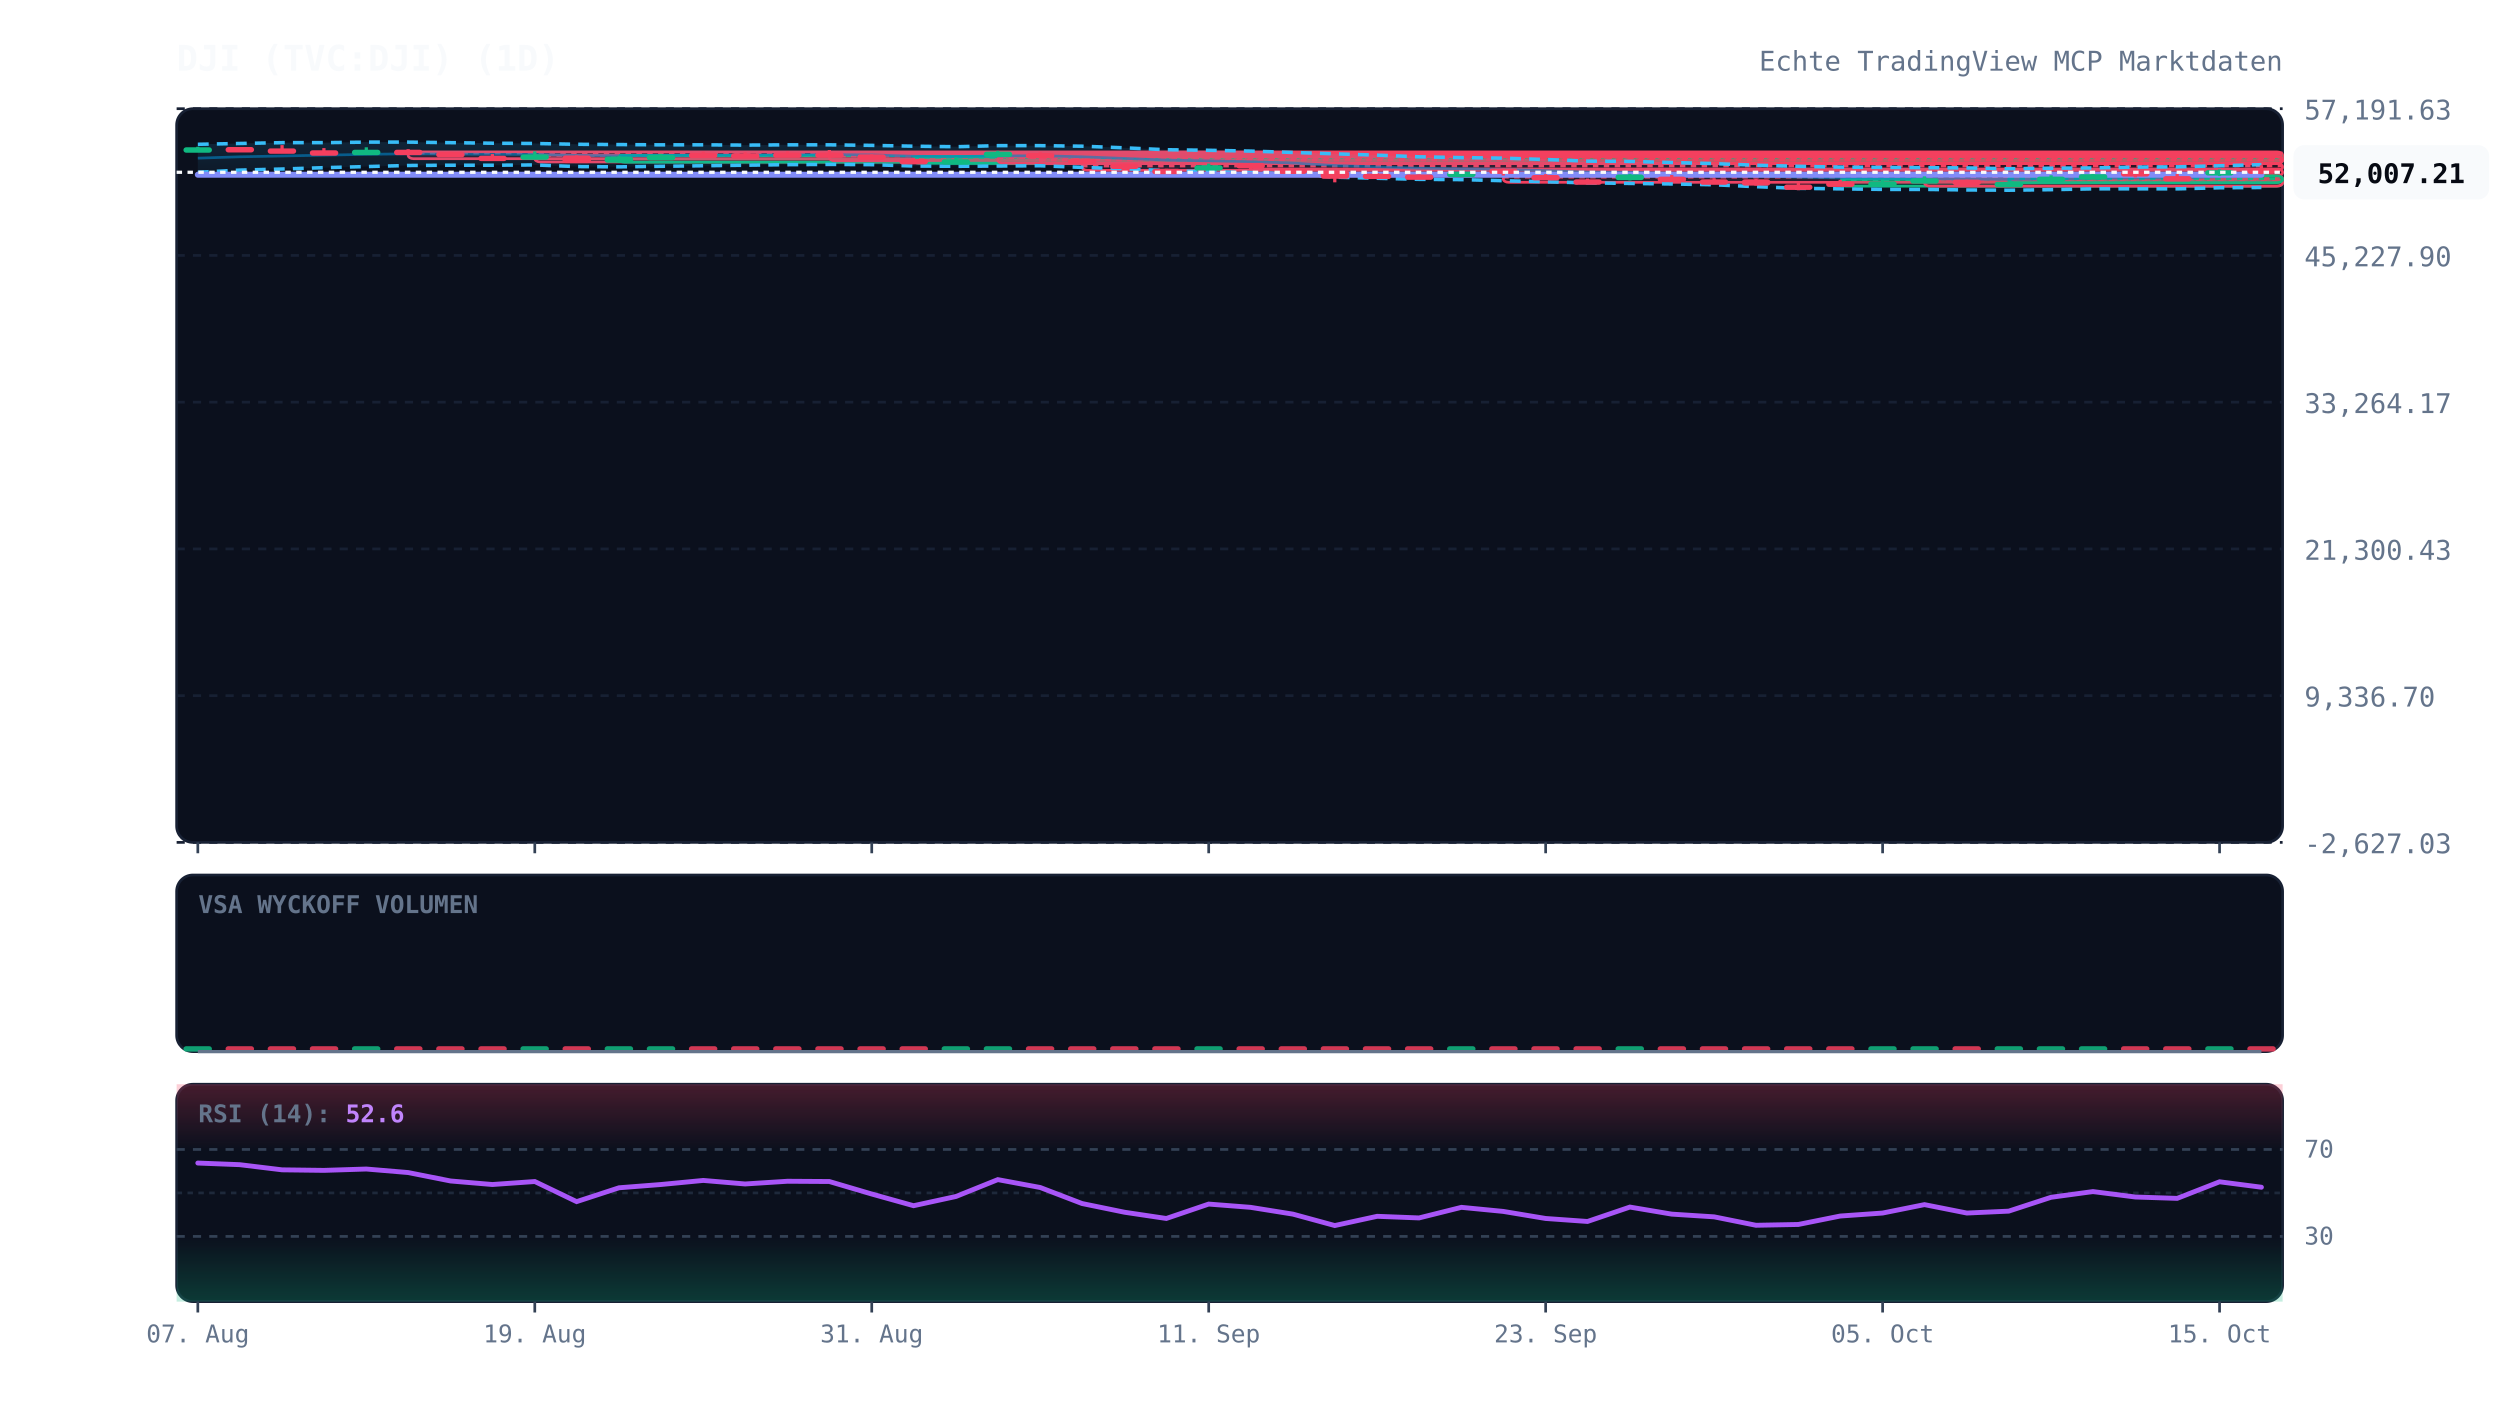
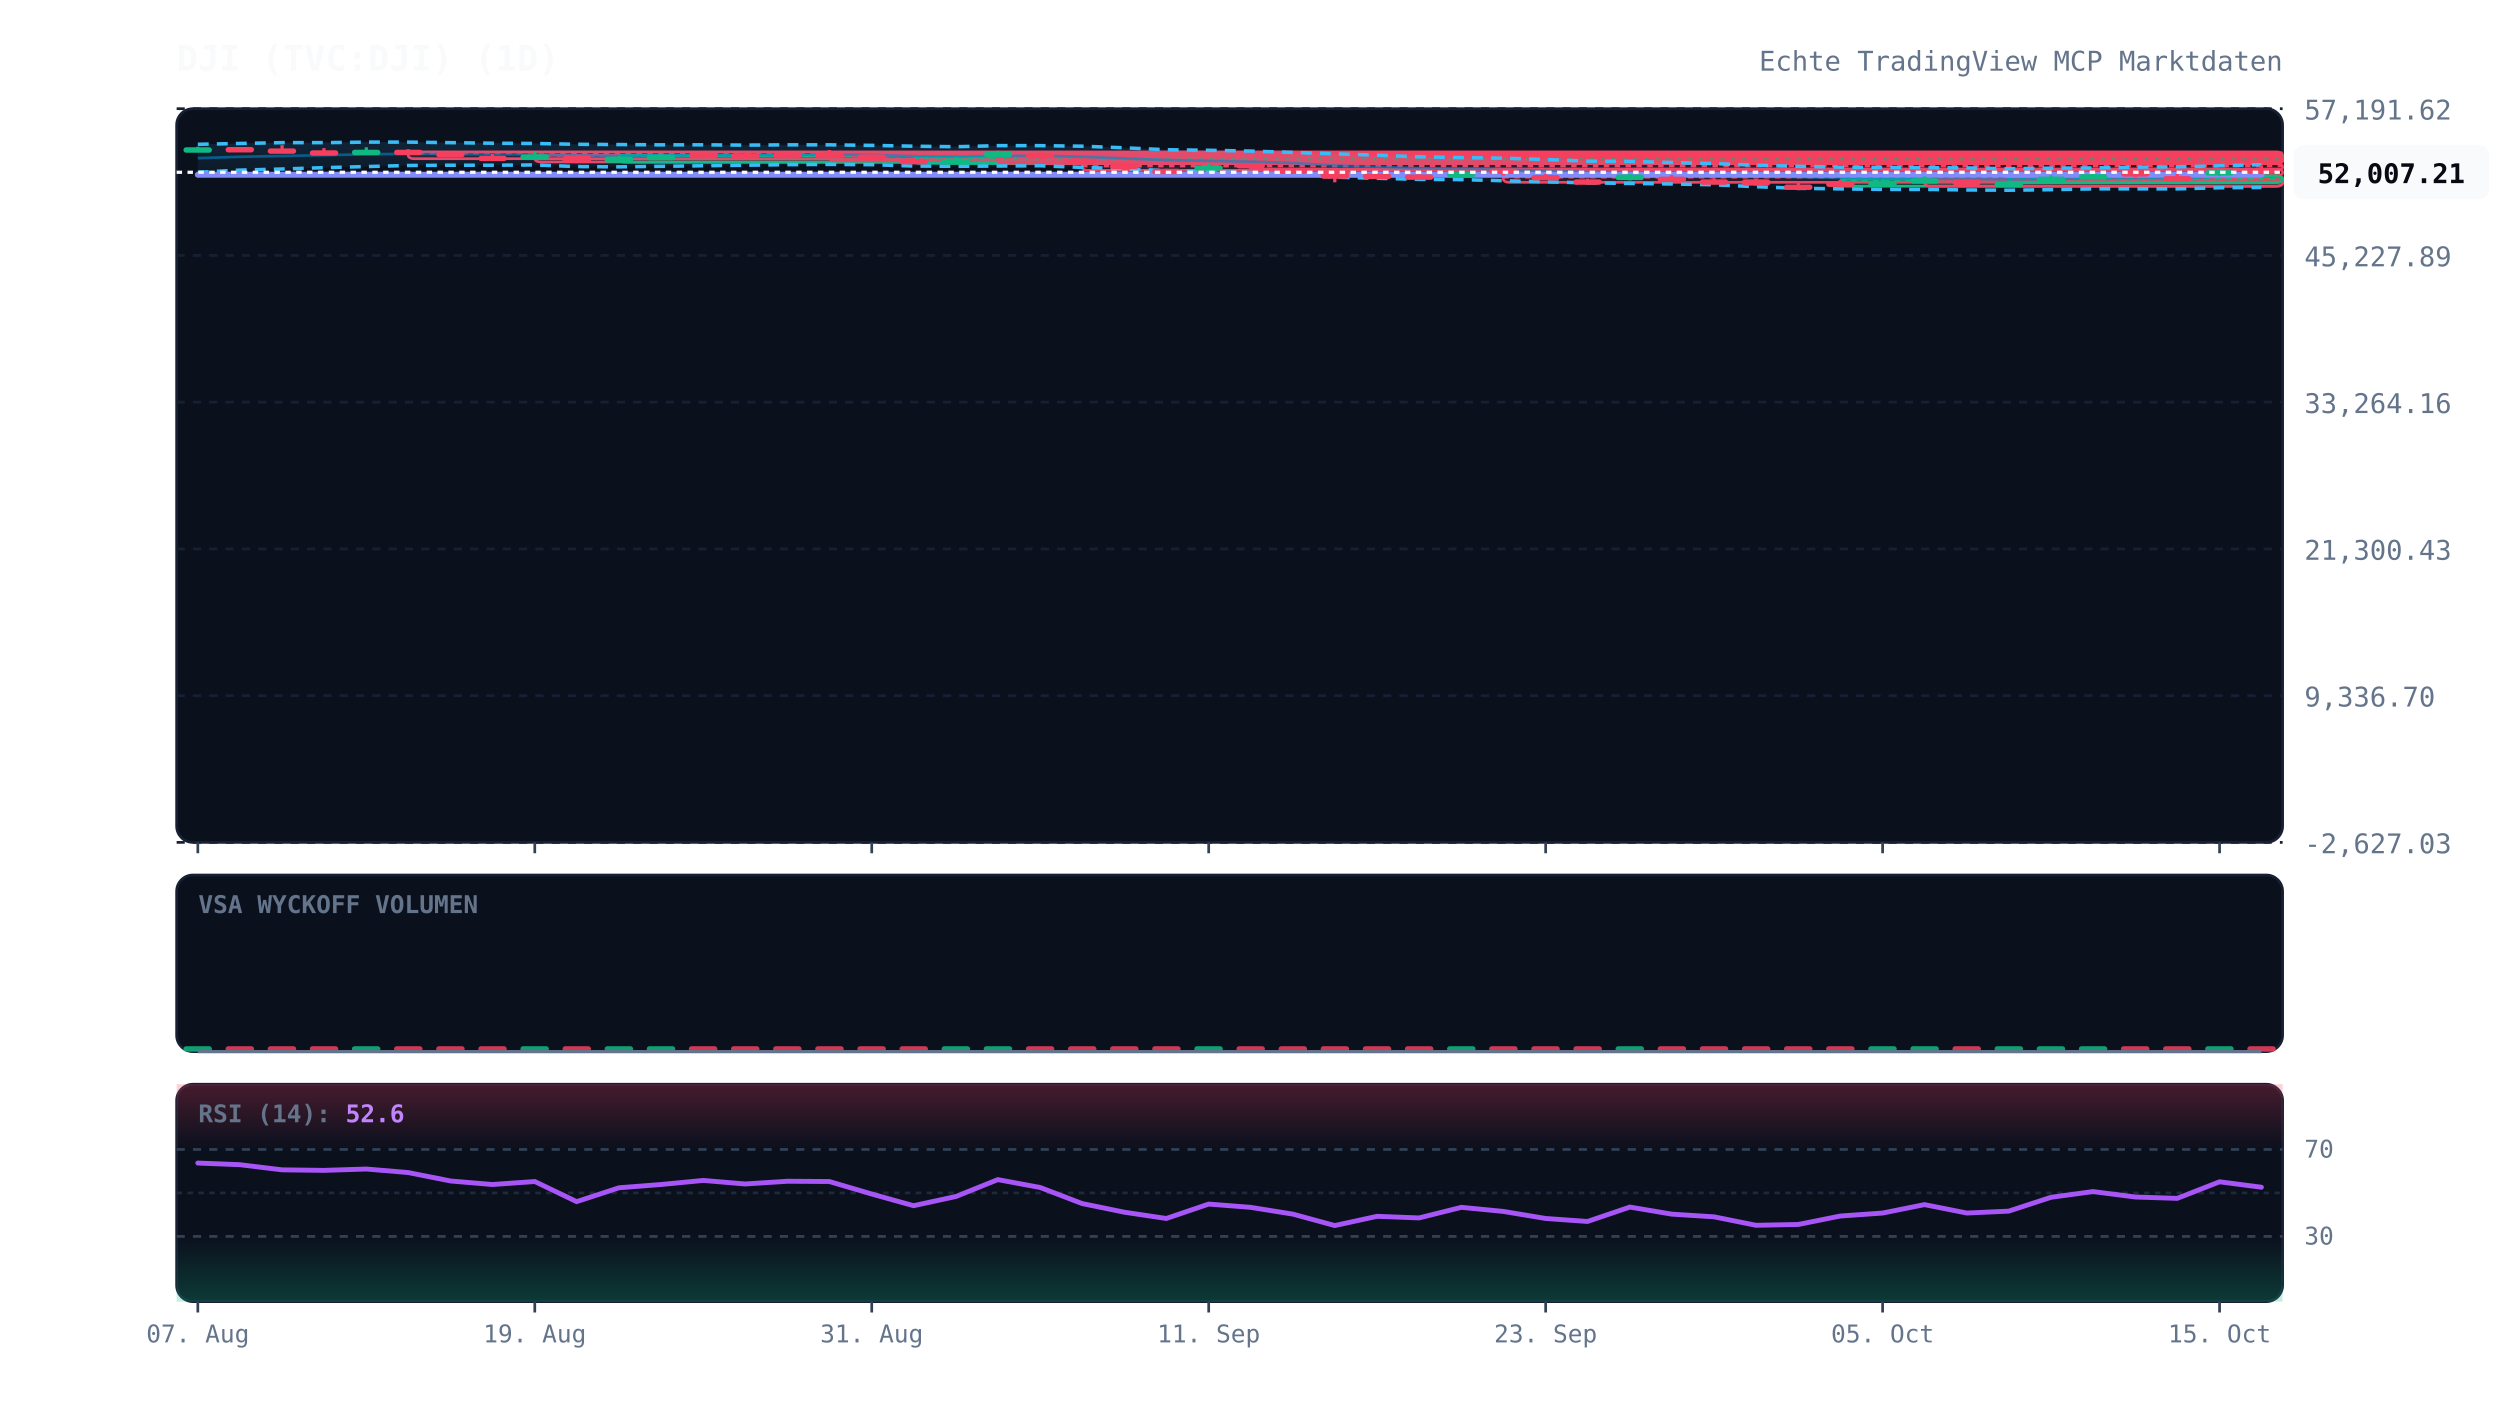
<svg xmlns="http://www.w3.org/2000/svg" viewBox="0 0 920 520" width="100%" height="100%" style="background:#070a13; font-family:'JetBrains Mono', monospace;">
  <defs>
    <linearGradient id="cloud-grad" x1="0%" y1="0%" x2="0%" y2="100%">
      <stop offset="0%" stop-color="#38bdf8" stop-opacity="0.12" />
      <stop offset="100%" stop-color="#38bdf8" stop-opacity="0.02" />
    </linearGradient>
    <linearGradient id="rsi-overbought" x1="0%" y1="0%" x2="0%" y2="100%">
      <stop offset="0%" stop-color="#f43f5e" stop-opacity="0.25" />
      <stop offset="100%" stop-color="#f43f5e" stop-opacity="0.0" />
    </linearGradient>
    <linearGradient id="rsi-oversold" x1="0%" y1="0%" x2="0%" y2="100%">
      <stop offset="0%" stop-color="#10b981" stop-opacity="0.0" />
      <stop offset="100%" stop-color="#10b981" stop-opacity="0.25" />
    </linearGradient>
  </defs>
  <rect x="65" y="40" width="775" height="270" fill="#0b101d" rx="6" stroke="#172033" stroke-width="1" />
  <rect x="65" y="322" width="775" height="65" fill="#0b101d" rx="6" stroke="#172033" stroke-width="1" />
  <rect x="65" y="399" width="775" height="80" fill="#0b101d" rx="6" stroke="#172033" stroke-width="1" />
  <line x1="65" y1="310.0" x2="840" y2="310.0" stroke="#172033" stroke-dasharray="3,3" stroke-width="1" />
  <text x="848" y="314.0" fill="#64748b" font-size="10" text-anchor="start">-2,627.03</text>
  <line x1="65" y1="256.0" x2="840" y2="256.0" stroke="#172033" stroke-dasharray="3,3" stroke-width="1" />
  <text x="848" y="260.0" fill="#64748b" font-size="10" text-anchor="start">9,336.70</text>
  <line x1="65" y1="202.0" x2="840" y2="202.0" stroke="#172033" stroke-dasharray="3,3" stroke-width="1" />
  <text x="848" y="206.0" fill="#64748b" font-size="10" text-anchor="start">21,300.43</text>
  <line x1="65" y1="148.0" x2="840" y2="148.0" stroke="#172033" stroke-dasharray="3,3" stroke-width="1" />
-   <text x="848" y="152.0" fill="#64748b" font-size="10" text-anchor="start">33,264.17</text>
+   <text x="848" y="152.0" fill="#64748b" font-size="10" text-anchor="start">33,264.16</text>
  <line x1="65" y1="94.0" x2="840" y2="94.0" stroke="#172033" stroke-dasharray="3,3" stroke-width="1" />
-   <text x="848" y="98.0" fill="#64748b" font-size="10" text-anchor="start">45,227.90</text>
+   <text x="848" y="98.0" fill="#64748b" font-size="10" text-anchor="start">45,227.89</text>
  <line x1="65" y1="40.0" x2="840" y2="40.0" stroke="#172033" stroke-dasharray="3,3" stroke-width="1" />
-   <text x="848" y="44.0" fill="#64748b" font-size="10" text-anchor="start">57,191.63</text>
+   <text x="848" y="44.0" fill="#64748b" font-size="10" text-anchor="start">57,191.62</text>
  <rect x="150.2" y="55.9" width="689.8" height="2.5" fill="rgba(244, 63, 94, 0.13)" stroke="#f43f5e" stroke-width="1" rx="2" />
  <line x1="150.2" y1="56.3" x2="840" y2="56.3" stroke="#f43f5e" stroke-dasharray="2,2" stroke-width="1" />
  <rect x="196.8" y="57.1" width="643.2" height="2.5" fill="rgba(244, 63, 94, 0.13)" stroke="#f43f5e" stroke-width="1" rx="2" />
  <line x1="196.8" y1="57.2" x2="840" y2="57.2" stroke="#f43f5e" stroke-dasharray="2,2" stroke-width="1" />
  <rect x="227.8" y="57.2" width="612.2" height="2.5" fill="rgba(16, 185, 129, 0.13)" stroke="#10b981" stroke-width="1" rx="2" />
  <line x1="227.8" y1="57.2" x2="840" y2="57.2" stroke="#10b981" stroke-dasharray="2,2" stroke-width="1" />
  <rect x="305.2" y="56.7" width="534.8" height="2.5" fill="rgba(244, 63, 94, 0.13)" stroke="#f43f5e" stroke-width="1" rx="2" />
  <line x1="305.2" y1="57.4" x2="840" y2="57.4" stroke="#f43f5e" stroke-dasharray="2,2" stroke-width="1" />
  <rect x="336.2" y="57.6" width="503.8" height="2.5" fill="rgba(16, 185, 129, 0.13)" stroke="#10b981" stroke-width="1" rx="2" />
  <line x1="336.2" y1="57.9" x2="840" y2="57.9" stroke="#10b981" stroke-dasharray="2,2" stroke-width="1" />
  <rect x="351.8" y="57.6" width="488.2" height="2.5" fill="rgba(16, 185, 129, 0.13)" stroke="#10b981" stroke-width="1" rx="2" />
  <line x1="351.8" y1="57.7" x2="840" y2="57.7" stroke="#10b981" stroke-dasharray="2,2" stroke-width="1" />
  <rect x="367.2" y="57.6" width="472.8" height="2.5" fill="rgba(244, 63, 94, 0.13)" stroke="#f43f5e" stroke-width="1" rx="2" />
  <line x1="367.2" y1="58.0" x2="840" y2="58.0" stroke="#f43f5e" stroke-dasharray="2,2" stroke-width="1" />
  <rect x="382.8" y="57.6" width="457.2" height="2.6" fill="rgba(244, 63, 94, 0.13)" stroke="#f43f5e" stroke-width="1" rx="2" />
  <line x1="382.8" y1="58.9" x2="840" y2="58.9" stroke="#f43f5e" stroke-dasharray="2,2" stroke-width="1" />
  <rect x="398.2" y="60.2" width="441.8" height="2.5" fill="rgba(244, 63, 94, 0.13)" stroke="#f43f5e" stroke-width="1" rx="2" />
  <line x1="398.2" y1="61.1" x2="840" y2="61.1" stroke="#f43f5e" stroke-dasharray="2,2" stroke-width="1" />
  <rect x="460.2" y="62.2" width="379.8" height="2.5" fill="rgba(244, 63, 94, 0.13)" stroke="#f43f5e" stroke-width="1" rx="2" />
  <line x1="460.2" y1="62.4" x2="840" y2="62.4" stroke="#f43f5e" stroke-dasharray="2,2" stroke-width="1" />
  <rect x="553.2" y="64.6" width="286.8" height="2.5" fill="rgba(244, 63, 94, 0.13)" stroke="#f43f5e" stroke-width="1" rx="2" />
  <line x1="553.2" y1="65.2" x2="840" y2="65.2" stroke="#f43f5e" stroke-dasharray="2,2" stroke-width="1" />
  <rect x="677.2" y="66.0" width="162.8" height="2.5" fill="rgba(16, 185, 129, 0.13)" stroke="#10b981" stroke-width="1" rx="2" />
  <line x1="677.2" y1="66.1" x2="840" y2="66.1" stroke="#10b981" stroke-dasharray="2,2" stroke-width="1" />
  <rect x="708.2" y="66.0" width="131.8" height="2.5" fill="rgba(244, 63, 94, 0.13)" stroke="#f43f5e" stroke-width="1" rx="2" />
  <line x1="708.2" y1="66.4" x2="840" y2="66.4" stroke="#f43f5e" stroke-dasharray="2,2" stroke-width="1" />
  <rect x="739.2" y="64.7" width="100.8" height="2.5" fill="rgba(16, 185, 129, 0.13)" stroke="#10b981" stroke-width="1" rx="2" />
  <line x1="739.2" y1="65.7" x2="840" y2="65.7" stroke="#10b981" stroke-dasharray="2,2" stroke-width="1" />
  <polygon points="72.8,53.1 88.2,52.8 103.8,52.5 119.2,52.5 134.8,52.3 150.2,52.3 165.8,52.5 181.2,52.7 196.8,52.8 212.2,53.1 227.8,53.2 243.2,53.3 258.8,53.3 274.2,53.4 289.8,53.3 305.2,53.3 320.8,53.5 336.2,53.8 351.8,54.0 367.2,53.6 382.8,53.6 398.2,53.8 413.8,54.4 429.2,55.1 444.8,55.3 460.2,55.6 475.8,56.1 491.2,56.6 506.8,57.1 522.2,57.7 537.8,58.0 553.2,58.2 568.8,58.7 584.2,59.3 599.8,59.4 615.2,59.8 630.8,60.2 646.2,60.8 661.8,61.2 677.2,61.5 692.8,61.6 708.2,61.7 723.8,61.8 739.2,62.1 754.8,61.9 770.2,61.8 785.8,61.5 801.2,61.4 816.8,61.0 832.2,60.6 832.2,69.0 816.8,69.1 801.2,69.5 785.8,69.5 770.2,69.5 754.8,69.8 739.2,70.0 723.8,69.9 708.2,69.7 692.8,69.7 677.2,69.5 661.8,69.3 646.2,68.7 630.8,68.0 615.2,67.7 599.8,67.5 584.2,67.3 568.8,66.9 553.2,66.5 537.8,66.1 522.2,66.0 506.8,65.6 491.2,65.2 475.8,64.0 460.2,63.5 444.8,63.2 429.2,62.8 413.8,62.1 398.2,61.6 382.8,61.0 367.2,61.1 351.8,61.2 336.2,61.1 320.8,60.6 305.2,60.5 289.8,60.6 274.2,60.8 258.8,61.0 243.2,61.2 227.8,61.4 212.2,61.3 196.8,60.7 181.2,60.8 165.8,60.8 150.2,60.9 134.8,61.3 119.2,61.7 103.8,62.2 88.2,62.6 72.8,63.4" fill="url(#cloud-grad)" />
  <polyline points="72.8,53.1 88.2,52.8 103.8,52.5 119.2,52.5 134.8,52.3 150.2,52.3 165.8,52.5 181.2,52.7 196.8,52.8 212.2,53.1 227.8,53.2 243.2,53.3 258.8,53.3 274.2,53.4 289.8,53.3 305.2,53.3 320.8,53.5 336.2,53.8 351.8,54.0 367.2,53.6 382.8,53.6 398.2,53.8 413.8,54.4 429.2,55.1 444.8,55.3 460.2,55.6 475.8,56.1 491.2,56.6 506.8,57.1 522.2,57.7 537.8,58.0 553.2,58.2 568.8,58.7 584.2,59.3 599.8,59.4 615.2,59.8 630.8,60.2 646.2,60.8 661.8,61.2 677.2,61.5 692.8,61.6 708.2,61.7 723.8,61.8 739.2,62.1 754.8,61.9 770.2,61.8 785.8,61.5 801.2,61.4 816.8,61.0 832.2,60.6" fill="none" stroke="#38bdf8" stroke-width="1.3" stroke-dasharray="4,3" />
  <polyline points="72.8,63.4 88.2,62.6 103.8,62.2 119.2,61.7 134.8,61.3 150.2,60.9 165.8,60.8 181.2,60.8 196.8,60.7 212.2,61.3 227.8,61.4 243.2,61.2 258.8,61.0 274.2,60.8 289.8,60.6 305.2,60.5 320.8,60.6 336.2,61.1 351.8,61.2 367.2,61.1 382.8,61.0 398.2,61.6 413.8,62.1 429.2,62.8 444.8,63.2 460.2,63.5 475.8,64.0 491.2,65.2 506.8,65.6 522.2,66.0 537.8,66.1 553.2,66.5 568.8,66.9 584.2,67.3 599.8,67.5 615.2,67.7 630.8,68.0 646.2,68.7 661.8,69.3 677.2,69.5 692.8,69.7 708.2,69.7 723.8,69.9 739.2,70.0 754.8,69.8 770.2,69.5 785.8,69.5 801.2,69.5 816.8,69.1 832.2,69.0" fill="none" stroke="#38bdf8" stroke-width="1.3" stroke-dasharray="4,3" />
  <polyline points="72.8,58.2 88.2,57.7 103.8,57.4 119.2,57.1 134.8,56.8 150.2,56.6 165.8,56.7 181.2,56.8 196.8,56.8 212.2,57.2 227.8,57.3 243.2,57.2 258.8,57.1 274.2,57.1 289.8,57.0 305.2,56.9 320.8,57.0 336.2,57.5 351.8,57.6 367.2,57.4 382.8,57.3 398.2,57.7 413.8,58.3 429.2,58.9 444.8,59.2 460.2,59.5 475.8,60.0 491.2,60.9 506.8,61.4 522.2,61.9 537.8,62.1 553.2,62.3 568.8,62.8 584.2,63.3 599.8,63.4 615.2,63.8 630.8,64.1 646.2,64.7 661.8,65.2 677.2,65.5 692.8,65.7 708.2,65.7 723.8,65.9 739.2,66.0 754.8,65.9 770.2,65.6 785.8,65.5 801.2,65.5 816.8,65.0 832.2,64.8" fill="none" stroke="#0284c7" stroke-width="1.0" stroke-opacity="0.6" />
  <polyline points="72.8,64.3 88.2,64.3 103.8,64.3 119.2,64.3 134.8,64.3 150.2,64.3 165.8,64.3 181.2,64.3 196.8,64.3 212.2,64.3 227.8,64.3 243.2,64.3 258.8,64.3 274.2,64.3 289.8,64.3 305.2,64.3 320.8,64.3 336.2,64.3 351.8,64.3 367.2,64.3 382.8,64.3 398.2,64.3 413.8,64.3 429.2,64.3 444.8,64.3 460.2,64.3 475.8,64.3 491.2,64.3 506.8,64.3 522.2,64.3 537.8,64.3 553.2,64.3 568.8,64.3 584.2,64.3 599.8,64.3 615.2,64.3 630.8,64.3 646.2,64.3 661.8,64.3 677.2,64.3 692.8,64.3 708.2,64.3 723.8,64.3 739.2,64.3 754.8,64.3 770.2,64.3 785.8,64.3 801.2,64.3 816.8,64.3 832.2,64.3" fill="none" stroke="#818cf8" stroke-width="2.2" stroke-linecap="round" />
  <line x1="72.8" y1="54.0" x2="72.8" y2="55.2" stroke="#10b981" stroke-width="1.2" />
  <rect x="67.5" y="54.2" width="10.5" height="2.0" fill="#10b981" rx="1" />
  <line x1="88.2" y1="54.1" x2="88.2" y2="55.1" stroke="#f43f5e" stroke-width="1.2" />
  <rect x="83.0" y="54.1" width="10.5" height="2.0" fill="#f43f5e" rx="1" />
  <line x1="103.8" y1="53.4" x2="103.8" y2="55.5" stroke="#f43f5e" stroke-width="1.2" />
  <rect x="98.5" y="54.6" width="10.5" height="2.0" fill="#f43f5e" rx="1" />
  <line x1="119.2" y1="54.5" x2="119.2" y2="55.6" stroke="#f43f5e" stroke-width="1.2" />
  <rect x="114.0" y="55.3" width="10.5" height="2.0" fill="#f43f5e" rx="1" />
  <line x1="134.8" y1="54.2" x2="134.8" y2="56.1" stroke="#10b981" stroke-width="1.2" />
  <rect x="129.5" y="55.1" width="10.5" height="2.0" fill="#10b981" rx="1" />
  <line x1="150.2" y1="54.9" x2="150.2" y2="55.9" stroke="#f43f5e" stroke-width="1.2" />
  <rect x="145.0" y="55.1" width="10.5" height="2.0" fill="#f43f5e" rx="1" />
  <line x1="165.8" y1="55.9" x2="165.8" y2="57.1" stroke="#f43f5e" stroke-width="1.2" />
  <rect x="160.5" y="55.9" width="10.5" height="2.0" fill="#f43f5e" rx="1" />
  <line x1="181.2" y1="56.7" x2="181.2" y2="57.7" stroke="#f43f5e" stroke-width="1.2" />
  <rect x="176.0" y="57.3" width="10.5" height="2.0" fill="#f43f5e" rx="1" />
  <line x1="196.8" y1="55.7" x2="196.8" y2="57.1" stroke="#10b981" stroke-width="1.2" />
  <rect x="191.5" y="56.8" width="10.5" height="2.0" fill="#10b981" rx="1" />
  <line x1="212.2" y1="57.2" x2="212.2" y2="60.0" stroke="#f43f5e" stroke-width="1.2" />
  <rect x="207.0" y="57.2" width="10.5" height="2.8" fill="#f43f5e" rx="1" />
  <line x1="227.8" y1="57.3" x2="227.8" y2="59.9" stroke="#10b981" stroke-width="1.2" />
  <rect x="222.5" y="57.6" width="10.5" height="2.3" fill="#10b981" rx="1" />
  <line x1="243.2" y1="56.6" x2="243.2" y2="57.7" stroke="#10b981" stroke-width="1.2" />
  <rect x="238.0" y="57.0" width="10.5" height="2.0" fill="#10b981" rx="1" />
  <line x1="258.8" y1="55.8" x2="258.8" y2="57.2" stroke="#f43f5e" stroke-width="1.2" />
  <rect x="253.5" y="56.2" width="10.5" height="2.0" fill="#f43f5e" rx="1" />
  <line x1="274.2" y1="56.0" x2="274.2" y2="57.2" stroke="#f43f5e" stroke-width="1.2" />
  <rect x="269.0" y="56.4" width="10.5" height="2.0" fill="#f43f5e" rx="1" />
  <line x1="289.8" y1="55.7" x2="289.8" y2="57.3" stroke="#f43f5e" stroke-width="1.2" />
  <rect x="284.5" y="56.1" width="10.5" height="2.0" fill="#f43f5e" rx="1" />
  <line x1="305.2" y1="55.2" x2="305.2" y2="56.7" stroke="#f43f5e" stroke-width="1.2" />
  <rect x="300.0" y="56.1" width="10.5" height="2.0" fill="#f43f5e" rx="1" />
  <line x1="320.8" y1="56.8" x2="320.8" y2="58.3" stroke="#f43f5e" stroke-width="1.2" />
  <rect x="315.5" y="56.8" width="10.5" height="2.0" fill="#f43f5e" rx="1" />
  <line x1="336.2" y1="58.1" x2="336.2" y2="60.3" stroke="#f43f5e" stroke-width="1.2" />
  <rect x="331.0" y="58.5" width="10.5" height="2.0" fill="#f43f5e" rx="1" />
  <line x1="351.8" y1="57.9" x2="351.8" y2="59.7" stroke="#10b981" stroke-width="1.2" />
  <rect x="346.5" y="58.6" width="10.5" height="2.0" fill="#10b981" rx="1" />
  <line x1="367.2" y1="55.5" x2="367.2" y2="57.6" stroke="#10b981" stroke-width="1.2" />
  <rect x="362.0" y="55.8" width="10.5" height="2.0" fill="#10b981" rx="1" />
  <line x1="382.8" y1="56.0" x2="382.8" y2="57.6" stroke="#f43f5e" stroke-width="1.2" />
  <rect x="377.5" y="56.3" width="10.5" height="2.0" fill="#f43f5e" rx="1" />
  <line x1="398.2" y1="58.4" x2="398.2" y2="60.2" stroke="#f43f5e" stroke-width="1.2" />
  <rect x="393.0" y="58.4" width="10.5" height="2.0" fill="#f43f5e" rx="1" />
  <line x1="413.8" y1="60.2" x2="413.8" y2="62.0" stroke="#f43f5e" stroke-width="1.2" />
  <rect x="408.5" y="60.2" width="10.5" height="2.0" fill="#f43f5e" rx="1" />
  <line x1="429.2" y1="62.1" x2="429.2" y2="63.6" stroke="#f43f5e" stroke-width="1.2" />
  <rect x="424.0" y="62.1" width="10.5" height="2.0" fill="#f43f5e" rx="1" />
  <line x1="444.8" y1="60.2" x2="444.8" y2="62.5" stroke="#10b981" stroke-width="1.2" />
  <rect x="439.5" y="60.8" width="10.5" height="2.0" fill="#10b981" rx="1" />
  <line x1="460.2" y1="60.0" x2="460.2" y2="62.2" stroke="#f43f5e" stroke-width="1.2" />
  <rect x="455.0" y="60.0" width="10.5" height="2.0" fill="#f43f5e" rx="1" />
  <line x1="475.8" y1="61.9" x2="475.8" y2="64.0" stroke="#f43f5e" stroke-width="1.2" />
  <rect x="470.5" y="62.0" width="10.5" height="2.0" fill="#f43f5e" rx="1" />
  <line x1="491.2" y1="62.6" x2="491.2" y2="67.1" stroke="#f43f5e" stroke-width="1.2" />
  <rect x="486.0" y="62.9" width="10.5" height="2.9" fill="#f43f5e" rx="1" />
  <line x1="506.8" y1="63.7" x2="506.8" y2="65.2" stroke="#f43f5e" stroke-width="1.2" />
  <rect x="501.5" y="63.9" width="10.5" height="2.0" fill="#f43f5e" rx="1" />
  <line x1="522.2" y1="64.2" x2="522.2" y2="65.7" stroke="#f43f5e" stroke-width="1.2" />
  <rect x="517.0" y="64.2" width="10.5" height="2.0" fill="#f43f5e" rx="1" />
  <line x1="537.8" y1="62.8" x2="537.8" y2="64.5" stroke="#10b981" stroke-width="1.2" />
  <rect x="532.5" y="63.2" width="10.5" height="2.0" fill="#10b981" rx="1" />
  <line x1="553.2" y1="62.0" x2="553.2" y2="64.6" stroke="#f43f5e" stroke-width="1.2" />
  <rect x="548.0" y="62.0" width="10.5" height="2.0" fill="#f43f5e" rx="1" />
  <line x1="568.8" y1="64.1" x2="568.8" y2="65.8" stroke="#f43f5e" stroke-width="1.2" />
  <rect x="563.5" y="64.4" width="10.5" height="2.0" fill="#f43f5e" rx="1" />
  <line x1="584.2" y1="65.7" x2="584.2" y2="67.4" stroke="#f43f5e" stroke-width="1.2" />
  <rect x="579.0" y="66.0" width="10.5" height="2.0" fill="#f43f5e" rx="1" />
  <line x1="599.8" y1="64.0" x2="599.8" y2="66.4" stroke="#10b981" stroke-width="1.2" />
  <rect x="594.5" y="64.2" width="10.5" height="2.1" fill="#10b981" rx="1" />
  <line x1="615.2" y1="64.4" x2="615.2" y2="66.1" stroke="#f43f5e" stroke-width="1.2" />
  <rect x="610.0" y="65.0" width="10.5" height="2.0" fill="#f43f5e" rx="1" />
  <line x1="630.8" y1="65.6" x2="630.8" y2="67.3" stroke="#f43f5e" stroke-width="1.2" />
  <rect x="625.5" y="66.0" width="10.5" height="2.0" fill="#f43f5e" rx="1" />
  <line x1="646.2" y1="65.8" x2="646.2" y2="68.3" stroke="#f43f5e" stroke-width="1.2" />
  <rect x="641.0" y="66.0" width="10.5" height="2.3" fill="#f43f5e" rx="1" />
  <line x1="661.8" y1="67.1" x2="661.8" y2="70.0" stroke="#f43f5e" stroke-width="1.2" />
  <rect x="656.5" y="67.9" width="10.5" height="2.0" fill="#f43f5e" rx="1" />
  <line x1="677.2" y1="66.2" x2="677.2" y2="68.1" stroke="#f43f5e" stroke-width="1.2" />
  <rect x="672.0" y="66.8" width="10.5" height="2.0" fill="#f43f5e" rx="1" />
  <line x1="692.8" y1="66.1" x2="692.8" y2="68.5" stroke="#10b981" stroke-width="1.2" />
  <rect x="687.5" y="66.7" width="10.5" height="2.0" fill="#10b981" rx="1" />
  <line x1="708.2" y1="64.9" x2="708.2" y2="66.0" stroke="#10b981" stroke-width="1.2" />
  <rect x="703.0" y="65.6" width="10.5" height="2.0" fill="#10b981" rx="1" />
  <line x1="723.8" y1="66.1" x2="723.8" y2="68.3" stroke="#f43f5e" stroke-width="1.2" />
  <rect x="718.5" y="66.1" width="10.5" height="2.0" fill="#f43f5e" rx="1" />
  <line x1="739.2" y1="66.8" x2="739.2" y2="68.2" stroke="#10b981" stroke-width="1.2" />
  <rect x="734.0" y="66.9" width="10.5" height="2.0" fill="#10b981" rx="1" />
  <line x1="754.8" y1="64.5" x2="754.8" y2="66.8" stroke="#10b981" stroke-width="1.2" />
  <rect x="749.5" y="65.0" width="10.5" height="2.0" fill="#10b981" rx="1" />
  <line x1="770.2" y1="63.7" x2="770.2" y2="64.7" stroke="#10b981" stroke-width="1.2" />
  <rect x="765.0" y="64.1" width="10.5" height="2.0" fill="#10b981" rx="1" />
  <line x1="785.8" y1="62.0" x2="785.8" y2="65.3" stroke="#f43f5e" stroke-width="1.2" />
  <rect x="780.5" y="63.0" width="10.5" height="2.0" fill="#f43f5e" rx="1" />
  <line x1="801.2" y1="64.0" x2="801.2" y2="66.3" stroke="#f43f5e" stroke-width="1.2" />
  <rect x="796.0" y="64.8" width="10.5" height="2.0" fill="#f43f5e" rx="1" />
  <line x1="816.8" y1="62.3" x2="816.8" y2="64.8" stroke="#10b981" stroke-width="1.2" />
  <rect x="811.5" y="62.6" width="10.5" height="2.0" fill="#10b981" rx="1" />
  <line x1="832.2" y1="60.8" x2="832.2" y2="64.1" stroke="#f43f5e" stroke-width="1.2" />
  <rect x="827.0" y="62.0" width="10.5" height="2.0" fill="#f43f5e" rx="1" />
  <line x1="65" y1="63.4" x2="840" y2="63.4" stroke="#f8fafc" stroke-width="1.2" stroke-dasharray="2,2" />
  <rect x="844" y="53.4" width="72" height="20" fill="#f8fafc" rx="4" />
  <text x="880" y="67.4" fill="#070a13" font-size="10" font-weight="bold" text-anchor="middle">52,007.21</text>
  <text x="73" y="336" fill="#64748b" font-size="9" font-weight="bold">VSA WYCKOFF VOLUMEN</text>
  <rect x="67.5" y="385.0" width="10.5" height="2.0" fill="#10b981" opacity="0.85" rx="1" />
  <rect x="83.0" y="385.0" width="10.5" height="2.0" fill="#f43f5e" opacity="0.85" rx="1" />
  <rect x="98.5" y="385.0" width="10.5" height="2.0" fill="#f43f5e" opacity="0.85" rx="1" />
  <rect x="114.0" y="385.0" width="10.5" height="2.0" fill="#f43f5e" opacity="0.85" rx="1" />
  <rect x="129.5" y="385.0" width="10.5" height="2.0" fill="#10b981" opacity="0.85" rx="1" />
  <rect x="145.0" y="385.0" width="10.5" height="2.0" fill="#f43f5e" opacity="0.85" rx="1" />
  <rect x="160.5" y="385.0" width="10.5" height="2.0" fill="#f43f5e" opacity="0.85" rx="1" />
  <rect x="176.0" y="385.0" width="10.5" height="2.0" fill="#f43f5e" opacity="0.85" rx="1" />
  <rect x="191.5" y="385.0" width="10.5" height="2.0" fill="#10b981" opacity="0.85" rx="1" />
  <rect x="207.0" y="385.0" width="10.5" height="2.0" fill="#f43f5e" opacity="0.85" rx="1" />
  <rect x="222.5" y="385.0" width="10.5" height="2.0" fill="#10b981" opacity="0.85" rx="1" />
  <rect x="238.0" y="385.0" width="10.5" height="2.0" fill="#10b981" opacity="0.85" rx="1" />
  <rect x="253.5" y="385.0" width="10.5" height="2.0" fill="#f43f5e" opacity="0.85" rx="1" />
  <rect x="269.0" y="385.0" width="10.5" height="2.0" fill="#f43f5e" opacity="0.85" rx="1" />
  <rect x="284.5" y="385.0" width="10.5" height="2.0" fill="#f43f5e" opacity="0.85" rx="1" />
  <rect x="300.0" y="385.0" width="10.5" height="2.0" fill="#f43f5e" opacity="0.85" rx="1" />
  <rect x="315.5" y="385.0" width="10.5" height="2.0" fill="#f43f5e" opacity="0.85" rx="1" />
  <rect x="331.0" y="385.0" width="10.5" height="2.0" fill="#f43f5e" opacity="0.85" rx="1" />
  <rect x="346.5" y="385.0" width="10.5" height="2.0" fill="#10b981" opacity="0.85" rx="1" />
  <rect x="362.0" y="385.0" width="10.5" height="2.0" fill="#10b981" opacity="0.85" rx="1" />
  <rect x="377.5" y="385.0" width="10.5" height="2.0" fill="#f43f5e" opacity="0.85" rx="1" />
  <rect x="393.0" y="385.0" width="10.5" height="2.0" fill="#f43f5e" opacity="0.85" rx="1" />
  <rect x="408.5" y="385.0" width="10.5" height="2.0" fill="#f43f5e" opacity="0.85" rx="1" />
  <rect x="424.0" y="385.0" width="10.5" height="2.0" fill="#f43f5e" opacity="0.85" rx="1" />
  <rect x="439.5" y="385.0" width="10.5" height="2.0" fill="#10b981" opacity="0.85" rx="1" />
  <rect x="455.0" y="385.0" width="10.5" height="2.0" fill="#f43f5e" opacity="0.85" rx="1" />
  <rect x="470.5" y="385.0" width="10.5" height="2.0" fill="#f43f5e" opacity="0.85" rx="1" />
  <rect x="486.0" y="385.0" width="10.5" height="2.0" fill="#f43f5e" opacity="0.85" rx="1" />
  <rect x="501.5" y="385.0" width="10.5" height="2.0" fill="#f43f5e" opacity="0.85" rx="1" />
  <rect x="517.0" y="385.0" width="10.5" height="2.0" fill="#f43f5e" opacity="0.85" rx="1" />
  <rect x="532.5" y="385.0" width="10.5" height="2.0" fill="#10b981" opacity="0.85" rx="1" />
  <rect x="548.0" y="385.0" width="10.5" height="2.0" fill="#f43f5e" opacity="0.85" rx="1" />
  <rect x="563.5" y="385.0" width="10.5" height="2.0" fill="#f43f5e" opacity="0.85" rx="1" />
  <rect x="579.0" y="385.0" width="10.5" height="2.0" fill="#f43f5e" opacity="0.85" rx="1" />
  <rect x="594.5" y="385.0" width="10.5" height="2.0" fill="#10b981" opacity="0.85" rx="1" />
  <rect x="610.0" y="385.0" width="10.5" height="2.0" fill="#f43f5e" opacity="0.85" rx="1" />
  <rect x="625.5" y="385.0" width="10.5" height="2.0" fill="#f43f5e" opacity="0.85" rx="1" />
  <rect x="641.0" y="385.0" width="10.5" height="2.0" fill="#f43f5e" opacity="0.85" rx="1" />
  <rect x="656.5" y="385.0" width="10.5" height="2.0" fill="#f43f5e" opacity="0.85" rx="1" />
  <rect x="672.0" y="385.0" width="10.5" height="2.0" fill="#f43f5e" opacity="0.85" rx="1" />
  <rect x="687.5" y="385.0" width="10.5" height="2.0" fill="#10b981" opacity="0.85" rx="1" />
  <rect x="703.0" y="385.0" width="10.5" height="2.0" fill="#10b981" opacity="0.85" rx="1" />
  <rect x="718.5" y="385.0" width="10.5" height="2.0" fill="#f43f5e" opacity="0.85" rx="1" />
  <rect x="734.0" y="385.0" width="10.5" height="2.0" fill="#10b981" opacity="0.85" rx="1" />
  <rect x="749.5" y="385.0" width="10.5" height="2.0" fill="#10b981" opacity="0.85" rx="1" />
  <rect x="765.0" y="385.0" width="10.5" height="2.0" fill="#10b981" opacity="0.85" rx="1" />
  <rect x="780.5" y="385.0" width="10.5" height="2.0" fill="#f43f5e" opacity="0.85" rx="1" />
  <rect x="796.0" y="385.0" width="10.5" height="2.0" fill="#f43f5e" opacity="0.85" rx="1" />
  <rect x="811.5" y="385.0" width="10.5" height="2.0" fill="#10b981" opacity="0.85" rx="1" />
  <rect x="827.0" y="385.0" width="10.5" height="2.0" fill="#f43f5e" opacity="0.85" rx="1" />
  <polyline points="72.8,387.0 88.2,387.0 103.8,387.0 119.2,387.0 134.8,387.0 150.2,387.0 165.8,387.0 181.2,387.0 196.8,387.0 212.2,387.0 227.8,387.0 243.2,387.0 258.8,387.0 274.2,387.0 289.8,387.0 305.2,387.0 320.8,387.0 336.2,387.0 351.8,387.0 367.2,387.0 382.8,387.0 398.2,387.0 413.8,387.0 429.2,387.0 444.8,387.0 460.2,387.0 475.8,387.0 491.2,387.0 506.8,387.0 522.2,387.0 537.8,387.0 553.2,387.0 568.8,387.0 584.2,387.0 599.8,387.0 615.2,387.0 630.8,387.0 646.2,387.0 661.8,387.0 677.2,387.0 692.8,387.0 708.2,387.0 723.8,387.0 739.2,387.0 754.8,387.0 770.2,387.0 785.8,387.0 801.2,387.0 816.8,387.0 832.2,387.0" fill="none" stroke="#64748b" stroke-width="1.2" />
  <rect x="65" y="399" width="775" height="24.0" fill="url(#rsi-overbought)" />
  <rect x="65" y="455.0" width="775" height="24.0" fill="url(#rsi-oversold)" />
  <line x1="65" y1="423.0" x2="840" y2="423.0" stroke="#334155" stroke-dasharray="3,3" stroke-width="1" />
  <text x="848" y="426.0" fill="#64748b" font-size="9">70</text>
  <line x1="65" y1="439.0" x2="840" y2="439.0" stroke="#1e293b" stroke-dasharray="2,2" stroke-width="1" />
  <line x1="65" y1="455.0" x2="840" y2="455.0" stroke="#334155" stroke-dasharray="3,3" stroke-width="1" />
  <text x="848" y="458.0" fill="#64748b" font-size="9">30</text>
  <polyline points="72.8,428.0 88.2,428.6 103.8,430.5 119.2,430.7 134.8,430.2 150.2,431.5 165.8,434.6 181.2,435.9 196.8,434.8 212.2,442.2 227.8,437.1 243.2,435.9 258.8,434.4 274.2,435.7 289.8,434.7 305.2,434.8 320.8,439.4 336.2,443.7 351.8,440.3 367.2,434.1 382.8,437.0 398.2,442.9 413.8,446.1 429.2,448.4 444.8,443.1 460.2,444.3 475.8,446.8 491.2,451.0 506.8,447.6 522.2,448.2 537.8,444.3 553.2,445.8 568.8,448.4 584.2,449.5 599.8,444.2 615.2,446.8 630.8,447.8 646.2,450.9 661.8,450.6 677.2,447.5 692.8,446.4 708.2,443.3 723.8,446.4 739.2,445.7 754.8,440.6 770.2,438.5 785.8,440.5 801.2,441.0 816.8,434.9 832.2,436.9" fill="none" stroke="#a855f7" stroke-width="1.8" stroke-linecap="round" />
  <text x="73" y="413" fill="#64748b" font-size="9" font-weight="bold">RSI (14): <tspan fill="#c084fc">52.6</tspan>
  </text>
  <line x1="72.8" y1="310" x2="72.8" y2="314" stroke="#334155" stroke-width="1" />
  <line x1="72.8" y1="479" x2="72.8" y2="483" stroke="#334155" stroke-width="1" />
  <text x="72.8" y="494" fill="#64748b" font-size="9" text-anchor="middle">07. Aug</text>
  <line x1="196.8" y1="310" x2="196.8" y2="314" stroke="#334155" stroke-width="1" />
  <line x1="196.8" y1="479" x2="196.8" y2="483" stroke="#334155" stroke-width="1" />
  <text x="196.8" y="494" fill="#64748b" font-size="9" text-anchor="middle">19. Aug</text>
  <line x1="320.8" y1="310" x2="320.8" y2="314" stroke="#334155" stroke-width="1" />
  <line x1="320.8" y1="479" x2="320.8" y2="483" stroke="#334155" stroke-width="1" />
  <text x="320.8" y="494" fill="#64748b" font-size="9" text-anchor="middle">31. Aug</text>
  <line x1="444.8" y1="310" x2="444.8" y2="314" stroke="#334155" stroke-width="1" />
  <line x1="444.8" y1="479" x2="444.8" y2="483" stroke="#334155" stroke-width="1" />
  <text x="444.8" y="494" fill="#64748b" font-size="9" text-anchor="middle">11. Sep</text>
  <line x1="568.8" y1="310" x2="568.8" y2="314" stroke="#334155" stroke-width="1" />
  <line x1="568.8" y1="479" x2="568.8" y2="483" stroke="#334155" stroke-width="1" />
  <text x="568.8" y="494" fill="#64748b" font-size="9" text-anchor="middle">23. Sep</text>
  <line x1="692.8" y1="310" x2="692.8" y2="314" stroke="#334155" stroke-width="1" />
  <line x1="692.8" y1="479" x2="692.8" y2="483" stroke="#334155" stroke-width="1" />
  <text x="692.8" y="494" fill="#64748b" font-size="9" text-anchor="middle">05. Oct</text>
  <line x1="816.8" y1="310" x2="816.8" y2="314" stroke="#334155" stroke-width="1" />
  <line x1="816.8" y1="479" x2="816.8" y2="483" stroke="#334155" stroke-width="1" />
  <text x="816.8" y="494" fill="#64748b" font-size="9" text-anchor="middle">15. Oct</text>
  <text x="65" y="26" fill="#f8fafc" font-size="13" font-weight="bold">DJI (TVC:DJI) (1D)</text>
  <text x="840" y="26" fill="#64748b" font-size="10" text-anchor="end">Echte TradingView MCP Marktdaten</text>
</svg>
